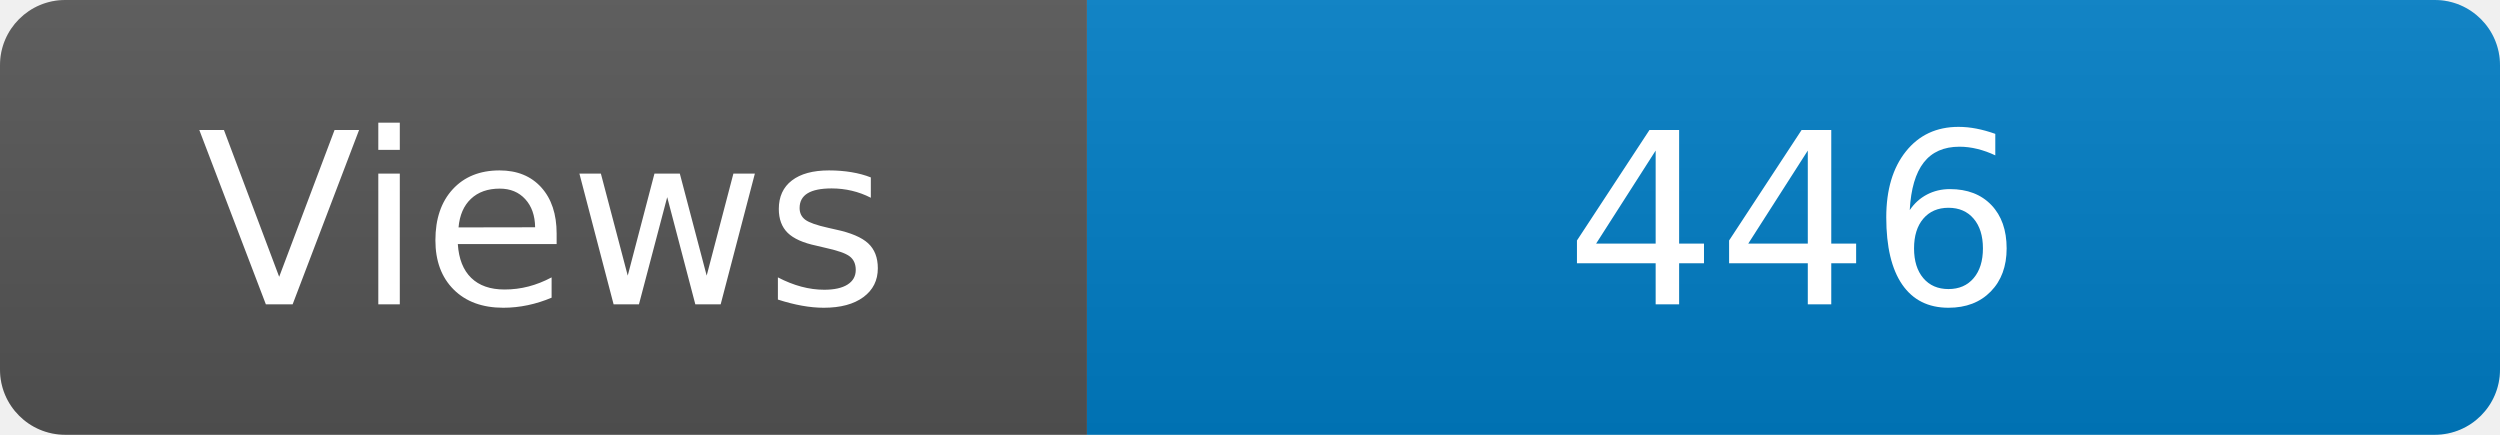
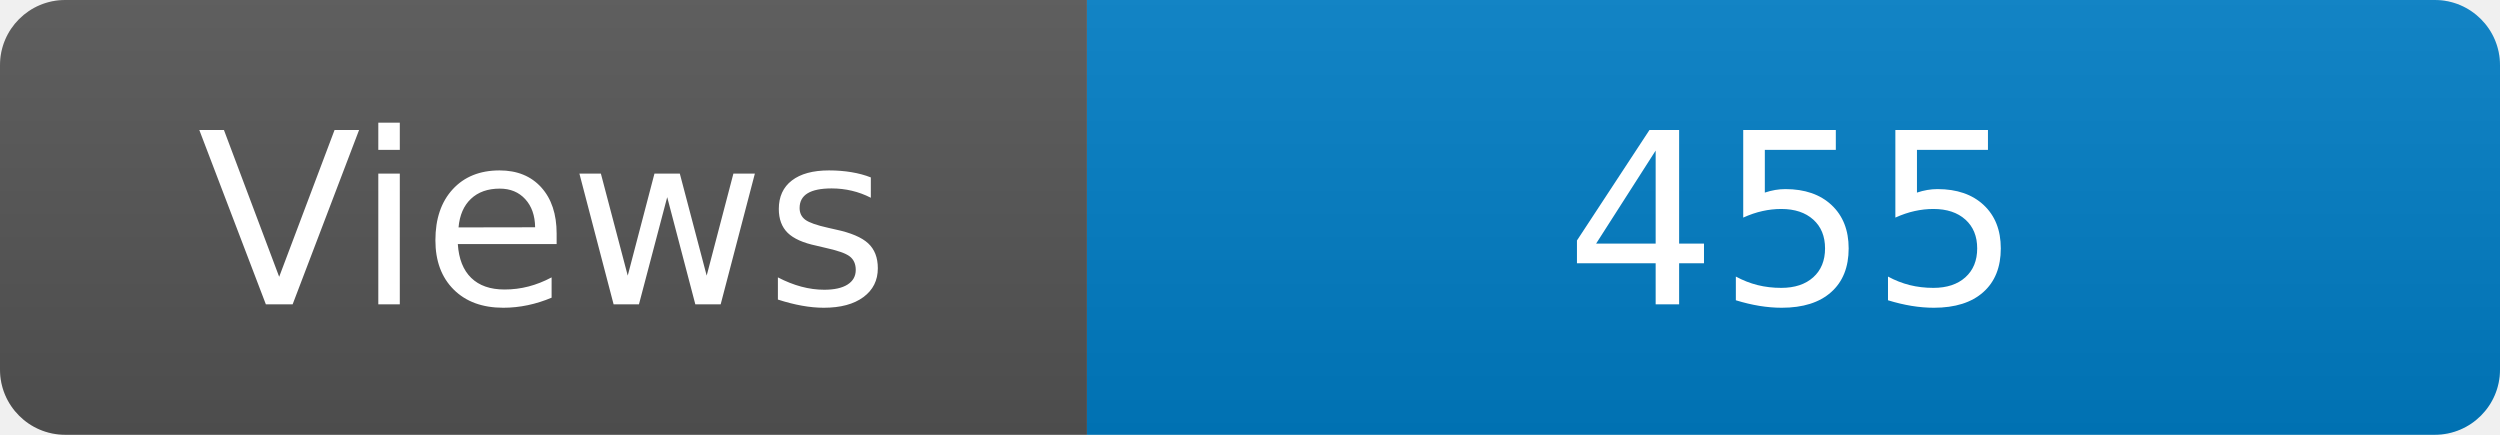
<svg xmlns="http://www.w3.org/2000/svg" width="115" height="20" role="img" aria-label="Maintained?: yes">
  <linearGradient id="s" x2="0" y2="100%">
    <stop offset="0" stop-color="#bbb" stop-opacity=".1" />
    <stop offset="1" stop-opacity=".1" />
  </linearGradient>
  <clipPath id="r">
    <rect width="115" height="20" rx="3" fill="#fff" />
  </clipPath>
  <g clip-path="url(#r)">
    <rect width="50" height="20" fill="#555" />
    <rect x="50" width="160" height="20" fill="#007ec6" />
    <rect width="115" height="20" fill="url(#s)" />
  </g>
  <g fill="#fff" text-anchor="middle" font-family="Verdana,Geneva,DejaVu Sans,sans-serif" font-size="110">
    <text x="250" y="140" transform="scale(.1)" fill="#fff">Views</text>
-     <text x="825" y="140" transform="scale(.1)" fill="#fff">446</text>
+     <text x="825" y="140" transform="scale(.1)" fill="#fff">455</text>
  </g>
</svg>
